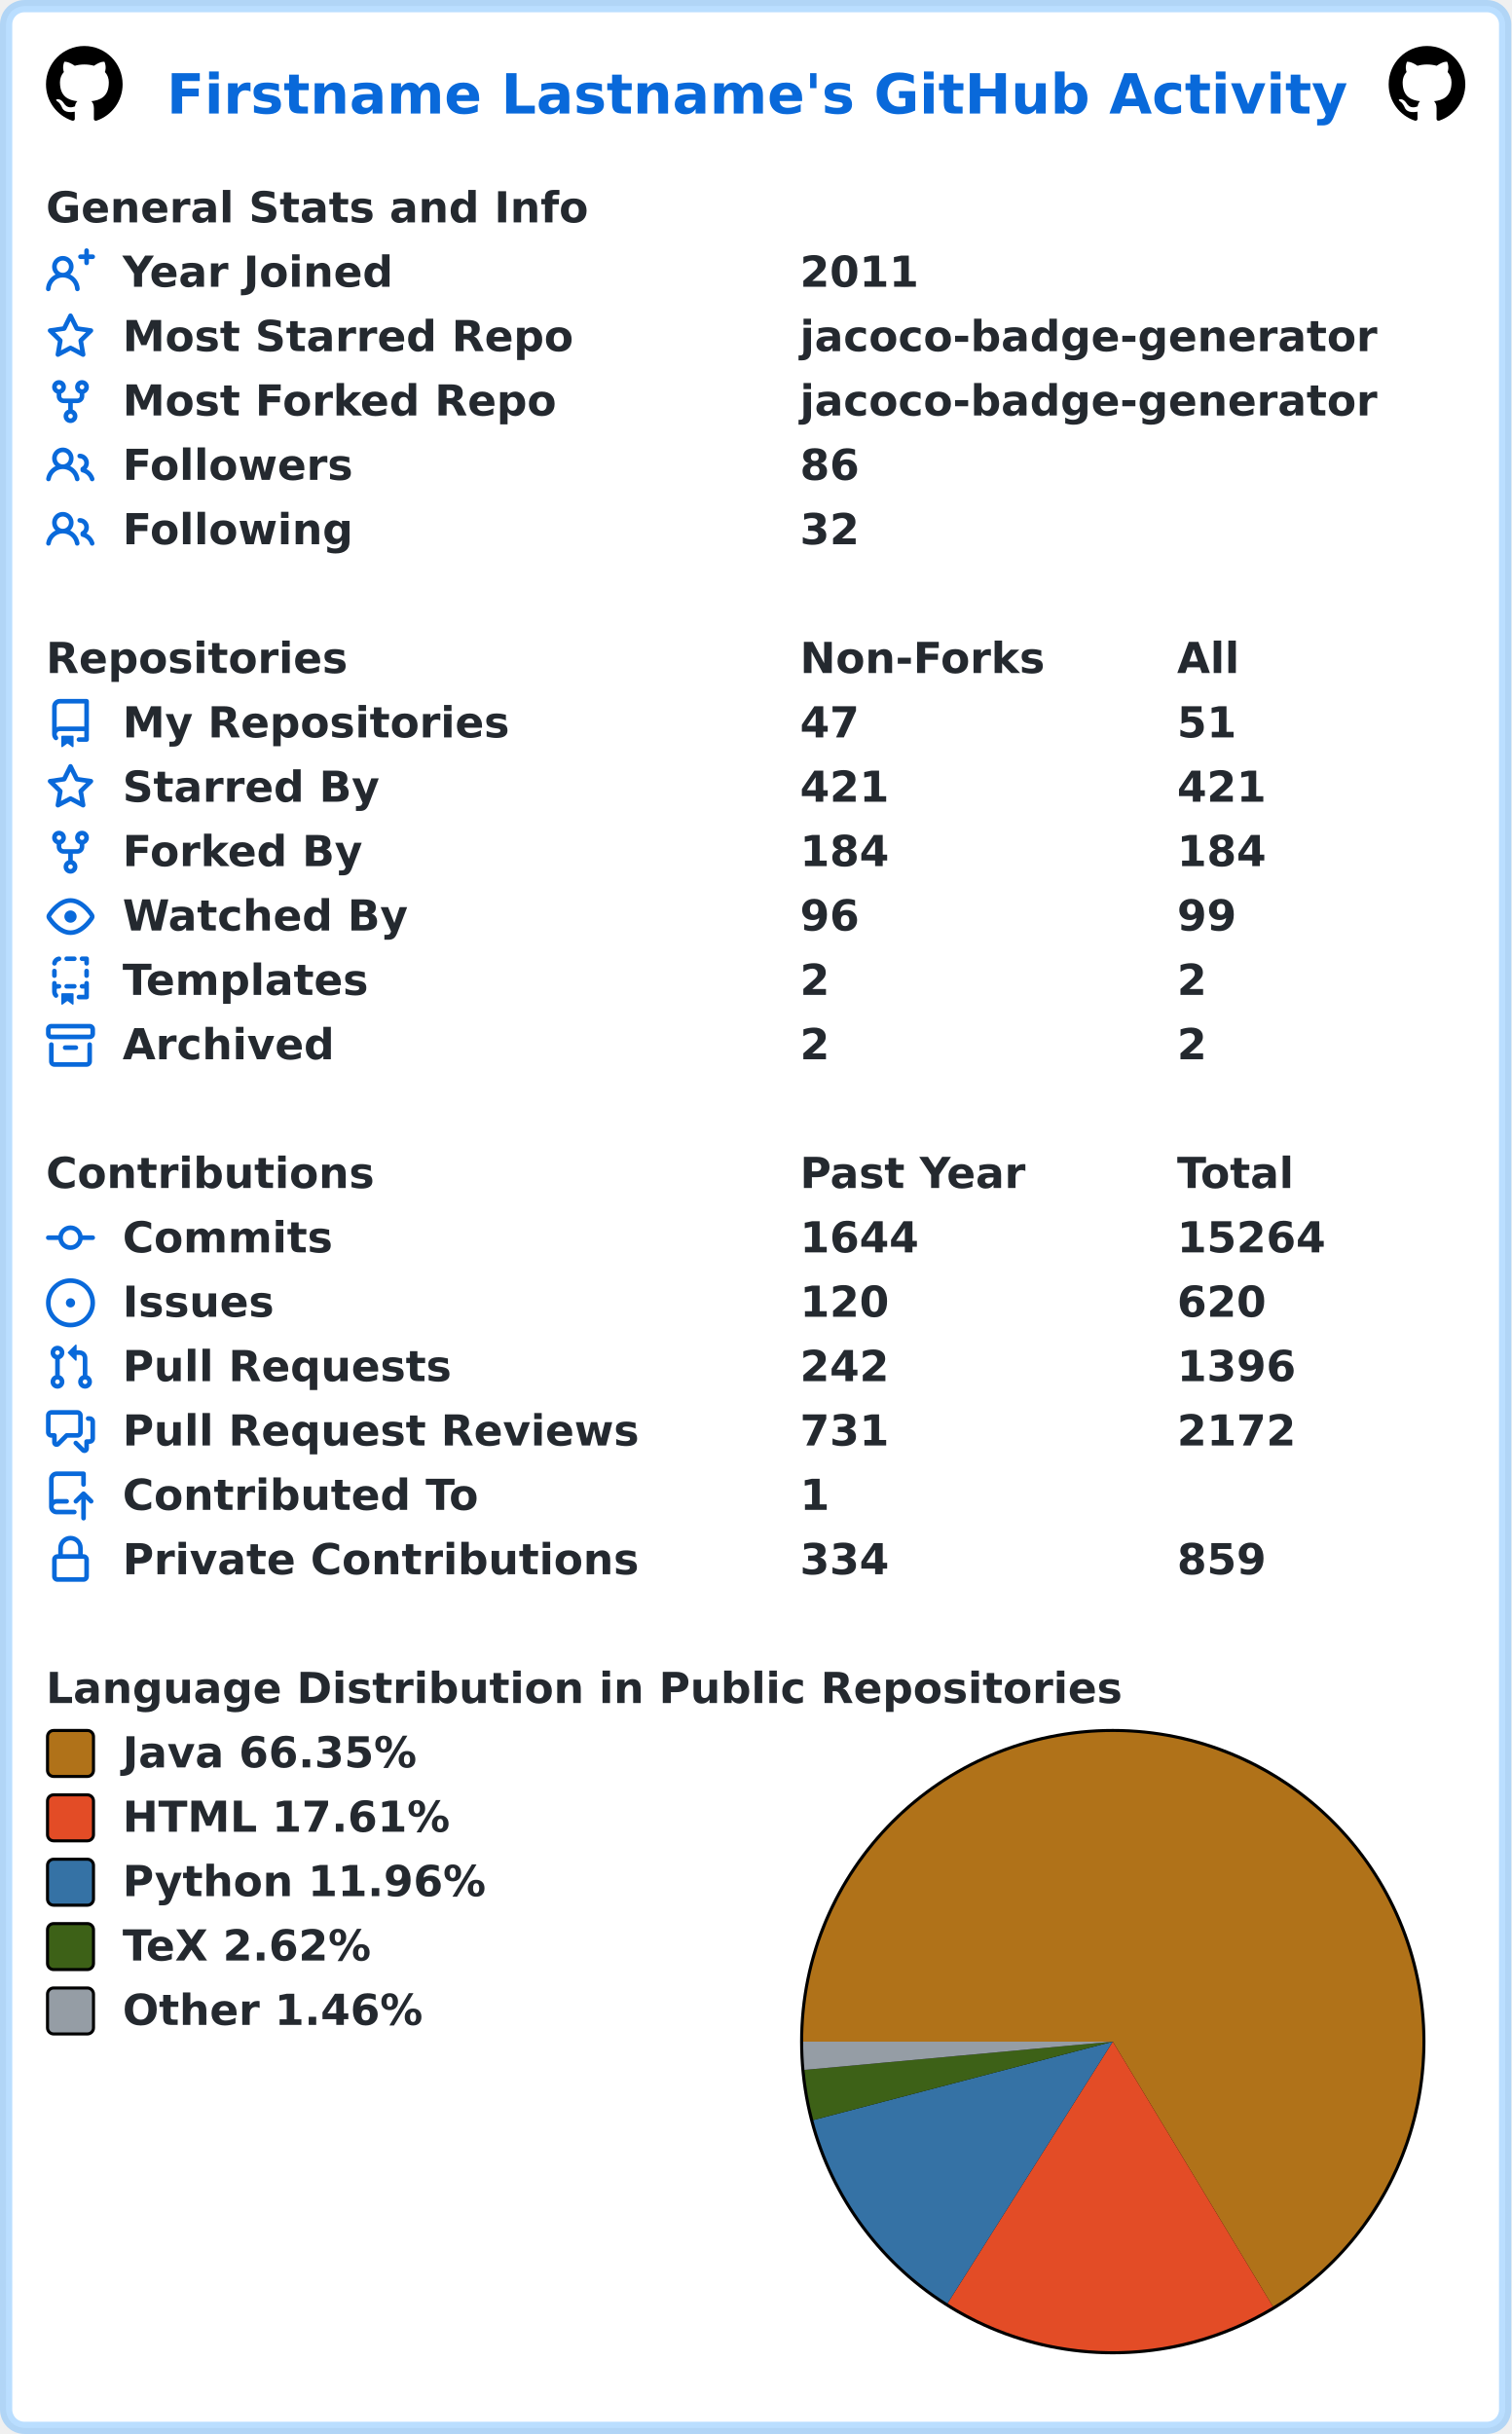
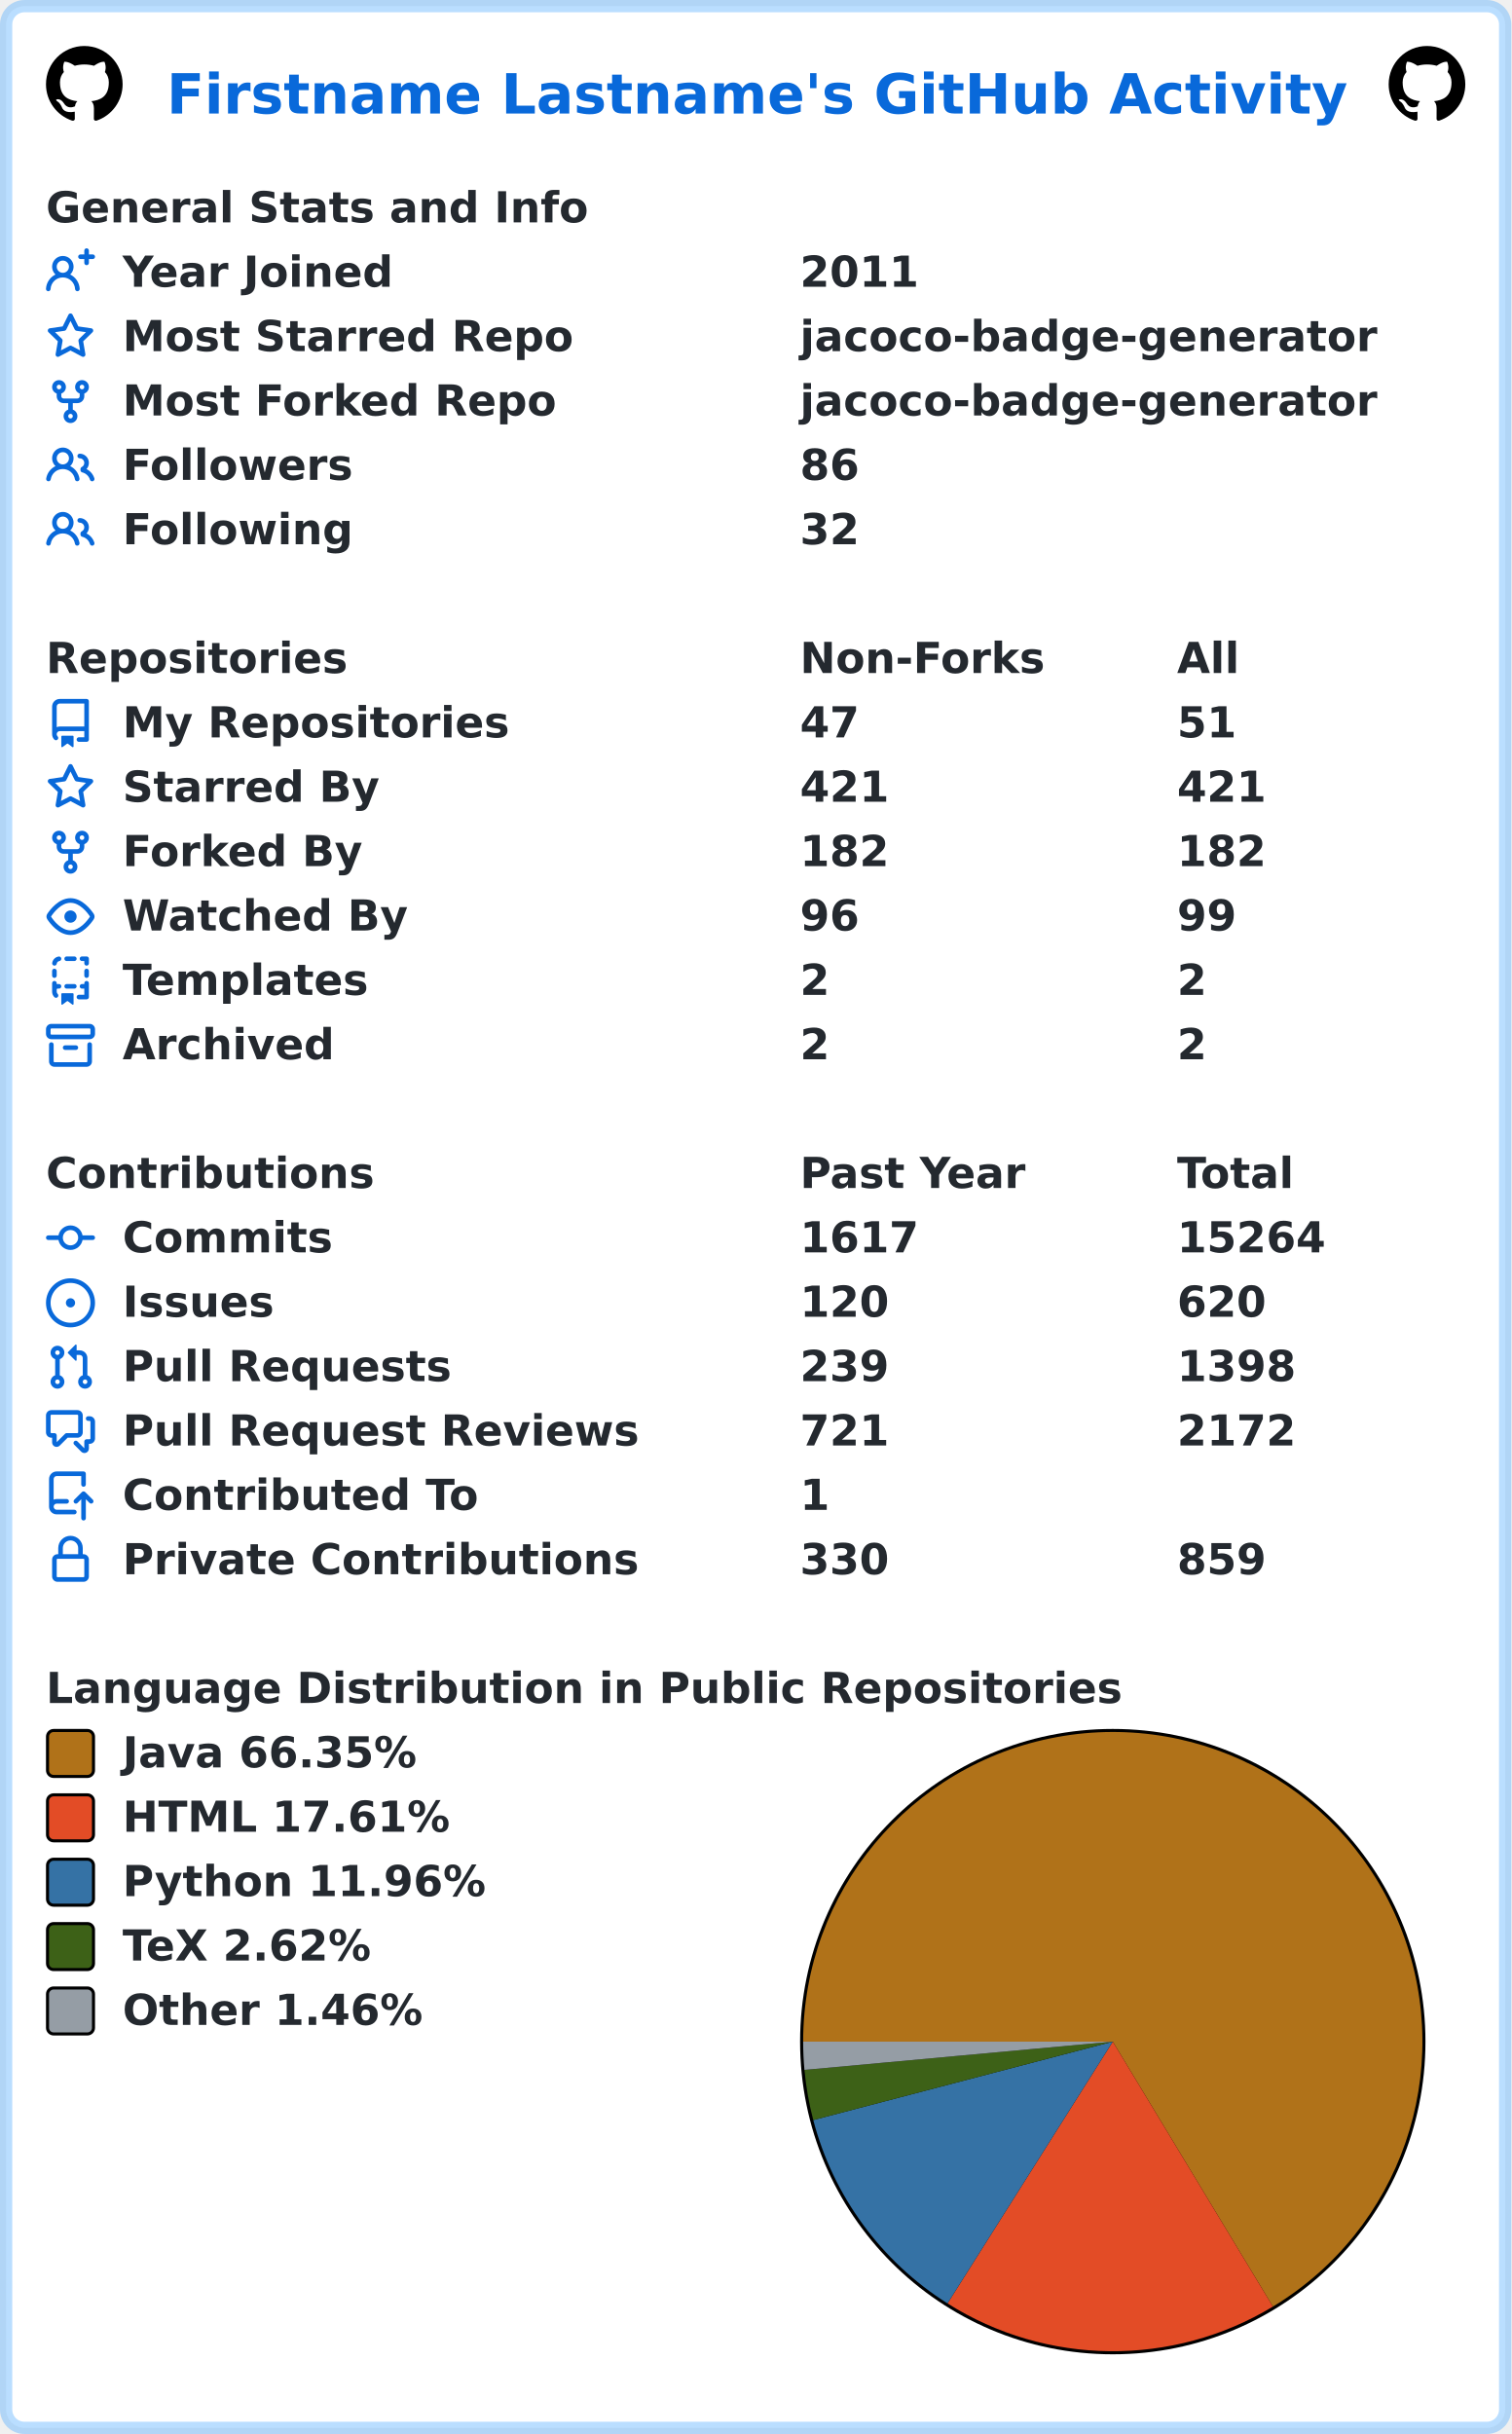
<svg xmlns="http://www.w3.org/2000/svg" width="493" height="794" viewBox="0 0 493 794" lang="en" xml:lang="en">
  <rect x="2" y="2" stroke-width="4" rx="6" width="489" height="790" stroke="rgba(84,174,255,0.4)" fill="#ffffff" />
  <g font-weight="600" font-size="110pt" font-family="Verdana,Geneva,DejaVu Sans,sans-serif" text-rendering="geometricPrecision">
    <text x="442" y="301" lengthAdjust="spacingAndGlyphs" textLength="3117" transform="scale(0.123)" fill="#0969da">Firstname Lastname's GitHub Activity</text>
    <svg x="15" y="15" width="25" height="25" viewBox="0 0 16 16">
      <path fill="#000000" fill-rule="evenodd" d="M8 0C3.58 0 0 3.58 0 8c0 3.54 2.29 6.53 5.47 7.59.4.07.55-.17.55-.38 0-.19-.01-.82-.01-1.49-2.01.37-2.53-.49-2.69-.94-.09-.23-.48-.94-.82-1.13-.28-.15-.68-.52-.01-.53.63-.01 1.08.58 1.23.82.72 1.21 1.87.87 2.33.66.07-.52.28-.87.51-1.07-1.78-.2-3.64-.89-3.64-3.95 0-.87.31-1.59.82-2.15-.08-.2-.36-1.02.08-2.12 0 0 .67-.21 2.2.82.64-.18 1.32-.27 2-.27.68 0 1.36.09 2 .27 1.53-1.04 2.2-.82 2.2-.82.44 1.1.16 1.92.08 2.12.51.56.82 1.27.82 2.15 0 3.07-1.87 3.75-3.65 3.95.29.25.54.73.54 1.48 0 1.07-.01 1.93-.01 2.2 0 .21.15.46.55.38A8.013 8.013 0 0016 8c0-4.42-3.58-8-8-8z" />
    </svg>
    <svg x="453" y="15" width="25" height="25" viewBox="0 0 16 16">
      <path fill="#000000" fill-rule="evenodd" d="M8 0C3.58 0 0 3.58 0 8c0 3.54 2.29 6.53 5.47 7.59.4.07.55-.17.55-.38 0-.19-.01-.82-.01-1.49-2.01.37-2.53-.49-2.69-.94-.09-.23-.48-.94-.82-1.13-.28-.15-.68-.52-.01-.53.63-.01 1.08.58 1.23.82.72 1.21 1.87.87 2.33.66.07-.52.28-.87.51-1.07-1.78-.2-3.64-.89-3.64-3.95 0-.87.31-1.59.82-2.15-.08-.2-.36-1.02.08-2.12 0 0 .67-.21 2.2.82.64-.18 1.32-.27 2-.27.68 0 1.36.09 2 .27 1.53-1.04 2.2-.82 2.2-.82.44 1.1.16 1.92.08 2.12.51.56.82 1.27.82 2.15 0 3.07-1.87 3.75-3.65 3.95.29.25.54.73.54 1.48 0 1.07-.01 1.93-.01 2.2 0 .21.15.46.55.38A8.013 8.013 0 0016 8c0-4.42-3.58-8-8-8z" />
    </svg>
    <g transform="translate(0, 60)" fill="#24292f">
      <g transform="translate(15, 0)">
        <g transform="scale(0.095)">
          <text x="0" y="132" textLength="1851" lengthAdjust="spacingAndGlyphs">General Stats and Info</text>
        </g>
      </g>
      <g transform="translate(15, 21)">
        <path fill="#0969da" fill-rule="evenodd" d="M13.25 0a.75.75 0 01.75.75V2h1.25a.75.75 0 010 1.5H14v1.25a.75.75 0 01-1.5 0V3.5h-1.25a.75.75 0 010-1.5h1.25V.75a.75.75 0 01.75-.75zM5.5 4a2 2 0 100 4 2 2 0 000-4zm2.4 4.548a3.5 3.5 0 10-4.799 0 5.527 5.527 0 00-3.1 4.66.75.75 0 101.498.085A4.01 4.01 0 015.5 9.5a4.01 4.01 0 014.001 3.793.75.75 0 101.498-.086 5.527 5.527 0 00-3.1-4.659z" />
        <g transform="scale(0.095)">
          <text lengthAdjust="spacingAndGlyphs" textLength="932" x="263" y="132">Year Joined</text>
          <text lengthAdjust="spacingAndGlyphs" textLength="420" x="2589" y="132">2011</text>
        </g>
      </g>
      <g transform="translate(15, 42)">
        <path fill="#0969da" fill-rule="evenodd" d="M8 .25a.75.75 0 01.673.418l1.882 3.815 4.21.612a.75.75 0 01.416 1.279l-3.046 2.97.719 4.192a.75.75 0 01-1.088.791L8 12.347l-3.766 1.98a.75.75 0 01-1.088-.79l.72-4.194L.818 6.374a.75.75 0 01.416-1.28l4.21-.611L7.327.668A.75.75 0 018 .25zm0 2.445L6.615 5.5a.75.75 0 01-.564.41l-3.097.45 2.24 2.184a.75.75 0 01.216.664l-.528 3.084 2.769-1.456a.75.75 0 01.698 0l2.77 1.456-.53-3.084a.75.75 0 01.216-.664l2.24-2.183-3.096-.45a.75.75 0 01-.564-.41L8 2.694v.001z" />
        <g transform="scale(0.095)">
          <text lengthAdjust="spacingAndGlyphs" textLength="1532" x="263" y="132">Most Starred Repo</text>
          <text lengthAdjust="spacingAndGlyphs" textLength="1986" x="2589" y="132">jacoco-badge-generator</text>
        </g>
      </g>
      <g transform="translate(15, 63)">
        <path fill="#0969da" fill-rule="evenodd" d="M5 3.25a.75.75 0 11-1.5 0 .75.75 0 011.5 0zm0 2.122a2.25 2.25 0 10-1.5 0v.878A2.25 2.25 0 005.75 8.5h1.5v2.128a2.251 2.251 0 101.5 0V8.5h1.5a2.25 2.25 0 002.25-2.25v-.878a2.25 2.25 0 10-1.5 0v.878a.75.75 0 01-.75.75h-4.5A.75.75 0 015 6.25v-.878zm3.75 7.378a.75.75 0 11-1.5 0 .75.75 0 011.5 0zm3-8.75a.75.75 0 100-1.5.75.75 0 000 1.5z" />
        <g transform="scale(0.095)">
          <text lengthAdjust="spacingAndGlyphs" textLength="1485" x="263" y="132">Most Forked Repo</text>
          <text lengthAdjust="spacingAndGlyphs" textLength="1986" x="2589" y="132">jacoco-badge-generator</text>
        </g>
      </g>
      <g transform="translate(15, 84)">
        <path fill="#0969da" fill-rule="evenodd" d="M5.5 3.5a2 2 0 100 4 2 2 0 000-4zM2 5.5a3.5 3.5 0 115.898 2.549 5.507 5.507 0 013.034 4.084.75.75 0 11-1.482.235 4.001 4.001 0 00-7.9 0 .75.75 0 01-1.482-.236A5.507 5.507 0 013.102 8.05 3.49 3.49 0 012 5.5zM11 4a.75.75 0 100 1.5 1.5 1.5 0 01.666 2.844.75.75 0 00-.416.672v.352a.75.75 0 00.574.73c1.2.289 2.162 1.2 2.522 2.372a.75.75 0 101.434-.44 5.01 5.01 0 00-2.56-3.012A3 3 0 0011 4z" />
        <g transform="scale(0.095)">
          <text lengthAdjust="spacingAndGlyphs" textLength="778" x="263" y="132">Followers</text>
          <text lengthAdjust="spacingAndGlyphs" textLength="210" x="2589" y="132">86</text>
        </g>
      </g>
      <g transform="translate(15, 105)">
        <path fill="#0969da" fill-rule="evenodd" d="M5.5 3.5a2 2 0 100 4 2 2 0 000-4zM2 5.5a3.5 3.5 0 115.898 2.549 5.507 5.507 0 013.034 4.084.75.75 0 11-1.482.235 4.001 4.001 0 00-7.9 0 .75.75 0 01-1.482-.236A5.507 5.507 0 013.102 8.05 3.49 3.49 0 012 5.5zM11 4a.75.75 0 100 1.5 1.5 1.5 0 01.666 2.844.75.75 0 00-.416.672v.352a.75.75 0 00.574.73c1.2.289 2.162 1.2 2.522 2.372a.75.75 0 101.434-.44 5.01 5.01 0 00-2.56-3.012A3 3 0 0011 4z" />
        <g transform="scale(0.095)">
          <text lengthAdjust="spacingAndGlyphs" textLength="780" x="263" y="132">Following</text>
          <text lengthAdjust="spacingAndGlyphs" textLength="210" x="2589" y="132">32</text>
        </g>
      </g>
    </g>
    <g transform="translate(0, 207)" fill="#24292f">
      <g transform="translate(15, 0)">
        <g transform="scale(0.095)">
          <text x="0" y="132" textLength="1020" lengthAdjust="spacingAndGlyphs">Repositories</text>
          <text x="2589" y="132" textLength="832" lengthAdjust="spacingAndGlyphs">Non-Forks</text>
          <text x="3884" y="132" textLength="206" lengthAdjust="spacingAndGlyphs">All</text>
        </g>
      </g>
      <g transform="translate(15, 21)">
        <path fill="#0969da" fill-rule="evenodd" d="M2 2.5A2.5 2.5 0 014.5 0h8.75a.75.75 0 01.75.75v12.5a.75.75 0 01-.75.75h-2.5a.75.75 0 110-1.5h1.75v-2h-8a1 1 0 00-.714 1.7.75.75 0 01-1.072 1.05A2.495 2.495 0 012 11.5v-9zm10.5-1V9h-8c-.356 0-.694.074-1 .208V2.5a1 1 0 011-1h8zM5 12.25v3.25a.25.25 0 00.4.2l1.45-1.087a.25.25 0 01.3 0L8.6 15.7a.25.25 0 00.4-.2v-3.25a.25.25 0 00-.25-.25h-3.5a.25.25 0 00-.25.25z" />
        <g transform="scale(0.095)">
          <text lengthAdjust="spacingAndGlyphs" textLength="1312" x="263" y="132">My Repositories</text>
          <text lengthAdjust="spacingAndGlyphs" textLength="210" x="2589" y="132">47</text>
          <text lengthAdjust="spacingAndGlyphs" textLength="210" x="3884" y="132">51</text>
        </g>
      </g>
      <g transform="translate(15, 42)">
        <path fill="#0969da" fill-rule="evenodd" d="M8 .25a.75.75 0 01.673.418l1.882 3.815 4.21.612a.75.75 0 01.416 1.279l-3.046 2.97.719 4.192a.75.75 0 01-1.088.791L8 12.347l-3.766 1.98a.75.75 0 01-1.088-.79l.72-4.194L.818 6.374a.75.75 0 01.416-1.28l4.21-.611L7.327.668A.75.75 0 018 .25zm0 2.445L6.615 5.5a.75.75 0 01-.564.41l-3.097.45 2.24 2.184a.75.75 0 01.216.664l-.528 3.084 2.769-1.456a.75.75 0 01.698 0l2.77 1.456-.53-3.084a.75.75 0 01.216-.664l2.24-2.183-3.096-.45a.75.75 0 01-.564-.41L8 2.694v.001z" />
        <g transform="scale(0.095)">
          <text lengthAdjust="spacingAndGlyphs" textLength="874" x="263" y="132">Starred By</text>
          <text lengthAdjust="spacingAndGlyphs" textLength="315" x="2589" y="132">421</text>
          <text lengthAdjust="spacingAndGlyphs" textLength="315" x="3884" y="132">421</text>
        </g>
      </g>
      <g transform="translate(15, 63)">
        <path fill="#0969da" fill-rule="evenodd" d="M5 3.25a.75.75 0 11-1.5 0 .75.75 0 011.5 0zm0 2.122a2.25 2.25 0 10-1.5 0v.878A2.25 2.25 0 005.75 8.5h1.5v2.128a2.251 2.251 0 101.5 0V8.5h1.5a2.25 2.25 0 002.25-2.25v-.878a2.25 2.25 0 10-1.5 0v.878a.75.75 0 01-.75.75h-4.5A.75.75 0 015 6.25v-.878zm3.75 7.378a.75.75 0 11-1.5 0 .75.75 0 011.5 0zm3-8.75a.75.75 0 100-1.5.75.75 0 000 1.5z" />
        <g transform="scale(0.095)">
          <text lengthAdjust="spacingAndGlyphs" textLength="828" x="263" y="132">Forked By</text>
-           <text lengthAdjust="spacingAndGlyphs" textLength="315" x="2589" y="132">184</text>
-           <text lengthAdjust="spacingAndGlyphs" textLength="315" x="3884" y="132">184</text>
+           <text lengthAdjust="spacingAndGlyphs" textLength="315" x="2589" y="132">182</text>
+           <text lengthAdjust="spacingAndGlyphs" textLength="315" x="3884" y="132">182</text>
        </g>
      </g>
      <g transform="translate(15, 84)">
        <path fill="#0969da" fill-rule="evenodd" d="M1.679 7.932c.412-.621 1.242-1.75 2.366-2.717C5.175 4.242 6.527 3.5 8 3.5c1.473 0 2.824.742 3.955 1.715 1.124.967 1.954 2.096 2.366 2.717a.119.119 0 010 .136c-.412.621-1.242 1.75-2.366 2.717C10.825 11.758 9.473 12.5 8 12.5c-1.473 0-2.824-.742-3.955-1.715C2.92 9.818 2.09 8.69 1.679 8.068a.119.119 0 010-.136zM8 2c-1.981 0-3.67.992-4.933 2.078C1.797 5.169.88 6.423.43 7.1a1.619 1.619 0 000 1.798c.45.678 1.367 1.932 2.637 3.024C4.329 13.008 6.019 14 8 14c1.981 0 3.67-.992 4.933-2.078 1.27-1.091 2.187-2.345 2.637-3.023a1.619 1.619 0 000-1.798c-.45-.678-1.367-1.932-2.637-3.023C11.671 2.992 9.981 2 8 2zm0 8a2 2 0 100-4 2 2 0 000 4z" />
        <g transform="scale(0.095)">
          <text lengthAdjust="spacingAndGlyphs" textLength="993" x="263" y="132">Watched By</text>
          <text lengthAdjust="spacingAndGlyphs" textLength="210" x="2589" y="132">96</text>
          <text lengthAdjust="spacingAndGlyphs" textLength="210" x="3884" y="132">99</text>
        </g>
      </g>
      <g transform="translate(15, 105)">
        <path fill="#0969da" fill-rule="evenodd" d="M6 .75A.75.75 0 016.75 0h2.5a.75.75 0 010 1.5h-2.5A.75.75 0 016 .75zm5 0a.75.75 0 01.75-.75h1.5a.75.75 0 01.75.75v1.5a.75.75 0 01-1.5 0V1.5h-.75A.75.75 0 0111 .75zM4.992.662a.75.75 0 01-.636.848c-.436.063-.783.41-.846.846a.75.75 0 01-1.485-.212A2.501 2.501 0 014.144.025a.75.75 0 01.848.637zM2.75 4a.75.75 0 01.75.75v1.5a.75.75 0 01-1.5 0v-1.5A.75.75 0 012.75 4zm10.5 0a.75.75 0 01.75.75v1.5a.75.75 0 01-1.5 0v-1.5a.75.75 0 01.75-.75zM2.75 8a.75.75 0 01.75.75v.268A1.72 1.72 0 013.75 9h.5a.75.75 0 010 1.5h-.5a.25.25 0 00-.25.25v.75c0 .28.114.532.3.714a.75.75 0 01-1.05 1.072A2.495 2.495 0 012 11.5V8.75A.75.75 0 012.75 8zm10.5 0a.75.75 0 01.75.75v4.5a.75.75 0 01-.75.75h-2.5a.75.75 0 010-1.5h1.75v-2h-.75a.75.75 0 010-1.5h.75v-.25a.75.75 0 01.75-.75zM6 9.75A.75.75 0 016.75 9h2.5a.75.75 0 010 1.5h-2.5A.75.75 0 016 9.75zm-1 2.5v3.25a.25.25 0 00.4.2l1.45-1.087a.25.25 0 01.3 0L8.6 15.7a.25.25 0 00.4-.2v-3.25a.25.25 0 00-.25-.25h-3.5a.25.25 0 00-.25.25z" />
        <g transform="scale(0.095)">
          <text lengthAdjust="spacingAndGlyphs" textLength="868" x="263" y="132">Templates</text>
          <text lengthAdjust="spacingAndGlyphs" textLength="105" x="2589" y="132">2</text>
          <text lengthAdjust="spacingAndGlyphs" textLength="105" x="3884" y="132">2</text>
        </g>
      </g>
      <g transform="translate(15, 126)">
        <path fill="#0969da" fill-rule="evenodd" d="M1.75 2.5a.25.25 0 00-.25.25v1.5c0 .138.112.25.25.25h12.5a.25.25 0 00.25-.25v-1.5a.25.25 0 00-.25-.25H1.75zM0 2.75C0 1.784.784 1 1.75 1h12.5c.966 0 1.75.784 1.75 1.75v1.5A1.75 1.75 0 0114.25 6H1.75A1.75 1.75 0 010 4.25v-1.5zM1.75 7a.75.75 0 01.75.75v5.5c0 .138.112.25.25.25h10.5a.25.25 0 00.25-.25v-5.5a.75.75 0 111.5 0v5.5A1.75 1.75 0 0113.25 15H2.75A1.75 1.75 0 011 13.25v-5.5A.75.75 0 011.75 7zm4.5 1a.75.75 0 000 1.5h3.5a.75.75 0 100-1.5h-3.5z" />
        <g transform="scale(0.095)">
          <text lengthAdjust="spacingAndGlyphs" textLength="726" x="263" y="132">Archived</text>
          <text lengthAdjust="spacingAndGlyphs" textLength="105" x="2589" y="132">2</text>
          <text lengthAdjust="spacingAndGlyphs" textLength="105" x="3884" y="132">2</text>
        </g>
      </g>
    </g>
    <g transform="translate(0, 375)" fill="#24292f">
      <g transform="translate(15, 0)">
        <g transform="scale(0.095)">
          <text x="0" y="132" textLength="1112" lengthAdjust="spacingAndGlyphs">Contributions</text>
          <text x="2589" y="132" textLength="774" lengthAdjust="spacingAndGlyphs">Past Year</text>
          <text x="3884" y="132" textLength="414" lengthAdjust="spacingAndGlyphs">Total</text>
        </g>
      </g>
      <g transform="translate(15, 21)">
        <path fill="#0969da" fill-rule="evenodd" d="M10.5 7.75a2.5 2.5 0 11-5 0 2.5 2.5 0 015 0zm1.43.75a4.002 4.002 0 01-7.86 0H.75a.75.75 0 110-1.5h3.32a4.001 4.001 0 017.86 0h3.32a.75.75 0 110 1.5h-3.32z" />
        <g transform="scale(0.095)">
          <text lengthAdjust="spacingAndGlyphs" textLength="734" x="263" y="132">Commits</text>
-           <text lengthAdjust="spacingAndGlyphs" textLength="420" x="2589" y="132">1644</text>
+           <text lengthAdjust="spacingAndGlyphs" textLength="420" x="2589" y="132">1617</text>
          <text lengthAdjust="spacingAndGlyphs" textLength="525" x="3884" y="132">15264</text>
        </g>
      </g>
      <g transform="translate(15, 42)">
        <path fill="#0969da" d="M8 9.5a1.5 1.5 0 100-3 1.5 1.5 0 000 3z" />
        <path fill="#0969da" fill-rule="evenodd" d="M8 0a8 8 0 100 16A8 8 0 008 0zM1.5 8a6.5 6.5 0 1113 0 6.5 6.5 0 01-13 0z" />
        <g transform="scale(0.095)">
          <text lengthAdjust="spacingAndGlyphs" textLength="512" x="263" y="132">Issues</text>
          <text lengthAdjust="spacingAndGlyphs" textLength="315" x="2589" y="132">120</text>
          <text lengthAdjust="spacingAndGlyphs" textLength="315" x="3884" y="132">620</text>
        </g>
      </g>
      <g transform="translate(15, 63)">
        <path fill="#0969da" fill-rule="evenodd" d="M7.177 3.073L9.573.677A.25.25 0 0110 .854v4.792a.25.25 0 01-.427.177L7.177 3.427a.25.25 0 010-.354zM3.75 2.5a.75.75 0 100 1.5.75.75 0 000-1.5zm-2.25.75a2.25 2.25 0 113 2.122v5.256a2.251 2.251 0 11-1.5 0V5.372A2.25 2.25 0 011.5 3.25zM11 2.5h-1V4h1a1 1 0 011 1v5.628a2.251 2.251 0 101.5 0V5A2.5 2.5 0 0011 2.5zm1 10.25a.75.75 0 111.5 0 .75.75 0 01-1.5 0zM3.75 12a.75.75 0 100 1.5.75.75 0 000-1.5z" />
        <g transform="scale(0.095)">
          <text lengthAdjust="spacingAndGlyphs" textLength="1113" x="263" y="132">Pull Requests</text>
-           <text lengthAdjust="spacingAndGlyphs" textLength="315" x="2589" y="132">242</text>
-           <text lengthAdjust="spacingAndGlyphs" textLength="420" x="3884" y="132">1396</text>
+           <text lengthAdjust="spacingAndGlyphs" textLength="315" x="2589" y="132">239</text>
+           <text lengthAdjust="spacingAndGlyphs" textLength="420" x="3884" y="132">1398</text>
        </g>
      </g>
      <g transform="translate(15, 84)">
        <path fill="#0969da" fill-rule="evenodd" d="M1.5 2.75a.25.25 0 01.25-.25h8.5a.25.25 0 01.25.25v5.5a.25.25 0 01-.25.25h-3.5a.75.75 0 00-.53.22L3.5 11.44V9.25a.75.75 0 00-.75-.75h-1a.25.25 0 01-.25-.25v-5.5zM1.75 1A1.75 1.75 0 000 2.75v5.5C0 9.216.784 10 1.75 10H2v1.543a1.457 1.457 0 002.487 1.03L7.061 10h3.189A1.75 1.75 0 0012 8.25v-5.5A1.75 1.75 0 0010.25 1h-8.5zM14.5 4.75a.25.25 0 00-.25-.25h-.5a.75.75 0 110-1.5h.5c.966 0 1.75.784 1.75 1.75v5.5A1.75 1.75 0 0114.25 12H14v1.543a1.457 1.457 0 01-2.487 1.03L9.22 12.28a.75.75 0 111.06-1.06l2.22 2.22v-2.19a.75.75 0 01.75-.75h1a.25.25 0 00.25-.25v-5.5z" />
        <g transform="scale(0.095)">
          <text lengthAdjust="spacingAndGlyphs" textLength="1762" x="263" y="132">Pull Request Reviews</text>
-           <text lengthAdjust="spacingAndGlyphs" textLength="315" x="2589" y="132">731</text>
+           <text lengthAdjust="spacingAndGlyphs" textLength="315" x="2589" y="132">721</text>
          <text lengthAdjust="spacingAndGlyphs" textLength="420" x="3884" y="132">2172</text>
        </g>
      </g>
      <g transform="translate(15, 105)">
        <path fill="#0969da" fill-rule="evenodd" d="M1 2.5A2.5 2.5 0 013.5 0h8.75a.75.75 0 01.75.75v3.5a.75.75 0 01-1.5 0V1.5h-8a1 1 0 00-1 1v6.708A2.492 2.492 0 013.5 9h3.25a.75.75 0 010 1.5H3.5a1 1 0 100 2h5.75a.75.75 0 010 1.5H3.5A2.5 2.5 0 011 11.5v-9zm13.23 7.79a.75.75 0 001.06-1.06l-2.505-2.505a.75.75 0 00-1.06 0L9.22 9.229a.75.75 0 001.06 1.061l1.225-1.224v6.184a.75.75 0 001.5 0V9.066l1.224 1.224z" />
        <g transform="scale(0.095)">
          <text lengthAdjust="spacingAndGlyphs" textLength="1234" x="263" y="132">Contributed To</text>
          <text lengthAdjust="spacingAndGlyphs" textLength="105" x="2589" y="132">1</text>
        </g>
      </g>
      <g transform="translate(15, 126)">
        <path fill="#0969da" fill-rule="evenodd" d="M4 4v2h-.25A1.75 1.75 0 002 7.75v5.5c0 .966.784 1.75 1.75 1.75h8.5A1.75 1.75 0 0014 13.25v-5.5A1.75 1.75 0 0012.25 6H12V4a4 4 0 10-8 0zm6.5 2V4a2.5 2.5 0 00-5 0v2h5zM12 7.5h.25a.25.25 0 01.25.25v5.5a.25.25 0 01-.25.25h-8.5a.25.25 0 01-.25-.25v-5.5a.25.25 0 01.25-.25H12z" />
        <g transform="scale(0.095)">
          <text lengthAdjust="spacingAndGlyphs" textLength="1742" x="263" y="132">Private Contributions</text>
-           <text lengthAdjust="spacingAndGlyphs" textLength="315" x="2589" y="132">334</text>
+           <text lengthAdjust="spacingAndGlyphs" textLength="315" x="2589" y="132">330</text>
          <text lengthAdjust="spacingAndGlyphs" textLength="315" x="3884" y="132">859</text>
        </g>
      </g>
    </g>
    <g transform="translate(0, 543)" fill="#24292f">
      <g transform="translate(15, 0)">
        <g transform="scale(0.095)">
          <text x="0" y="132" textLength="3652" lengthAdjust="spacingAndGlyphs">Language Distribution in Public Repositories</text>
        </g>
      </g>
      <g transform="translate(261, 21)">
        <circle cx="102" cy="102" r="102" fill="#000000" />
      </g>
      <g transform="translate(262, 22)">
        <path fill-rule="evenodd" fill="#b07219" d="M 0.0,101 A 101 101 0 1 1 153.24 187.441 L 101,101 Z" />
        <path fill-rule="evenodd" fill="#e34c26" d="M 153.24,187.441 A 101 101 0 0 1 47.084 186.405 L 101,101 Z" />
        <path fill-rule="evenodd" fill="#3572A5" d="M 47.084,186.405 A 101 101 0 0 1 3.296 126.591 L 101,101 Z" />
        <path fill-rule="evenodd" fill="#3D6117" d="M 3.296,126.591 A 101 101 0 0 1 0.422 110.226 L 101,101 Z" />
        <path fill-rule="evenodd" fill="#959da5" d="M 0.422,110.226 A 101 101 0 0 1 0.0 101 L 101,101 Z" />
      </g>
      <g transform="translate(15, 21)">
        <rect x="0.5" y="0.5" rx="2" width="15" height="15" fill="#b07219" stroke-width="1" stroke="#000000" />
        <text transform="scale(0.095)" x="263" y="132" textLength="1038" lengthAdjust="spacingAndGlyphs">Java 66.35%</text>
      </g>
      <g transform="translate(15, 42)">
        <rect x="0.5" y="0.5" rx="2" width="15" height="15" fill="#e34c26" stroke-width="1" stroke="#000000" />
        <text transform="scale(0.095)" x="263" y="132" textLength="1142" lengthAdjust="spacingAndGlyphs">HTML 17.61%</text>
      </g>
      <g transform="translate(15, 63)">
        <rect x="0.5" y="0.5" rx="2" width="15" height="15" fill="#3572A5" stroke-width="1" stroke="#000000" />
        <text transform="scale(0.095)" x="263" y="132" textLength="1254" lengthAdjust="spacingAndGlyphs">Python 11.96%</text>
      </g>
      <g transform="translate(15, 84)">
        <rect x="0.5" y="0.5" rx="2" width="15" height="15" fill="#3D6117" stroke-width="1" stroke="#000000" />
        <text transform="scale(0.095)" x="263" y="132" textLength="894" lengthAdjust="spacingAndGlyphs">TeX 2.62%</text>
      </g>
      <g transform="translate(15, 105)">
        <rect x="0.5" y="0.5" rx="2" width="15" height="15" fill="#959da5" stroke-width="1" stroke="#000000" />
        <text transform="scale(0.095)" x="263" y="132" textLength="1047" lengthAdjust="spacingAndGlyphs">Other 1.46%</text>
      </g>
    </g>
  </g>
</svg>
